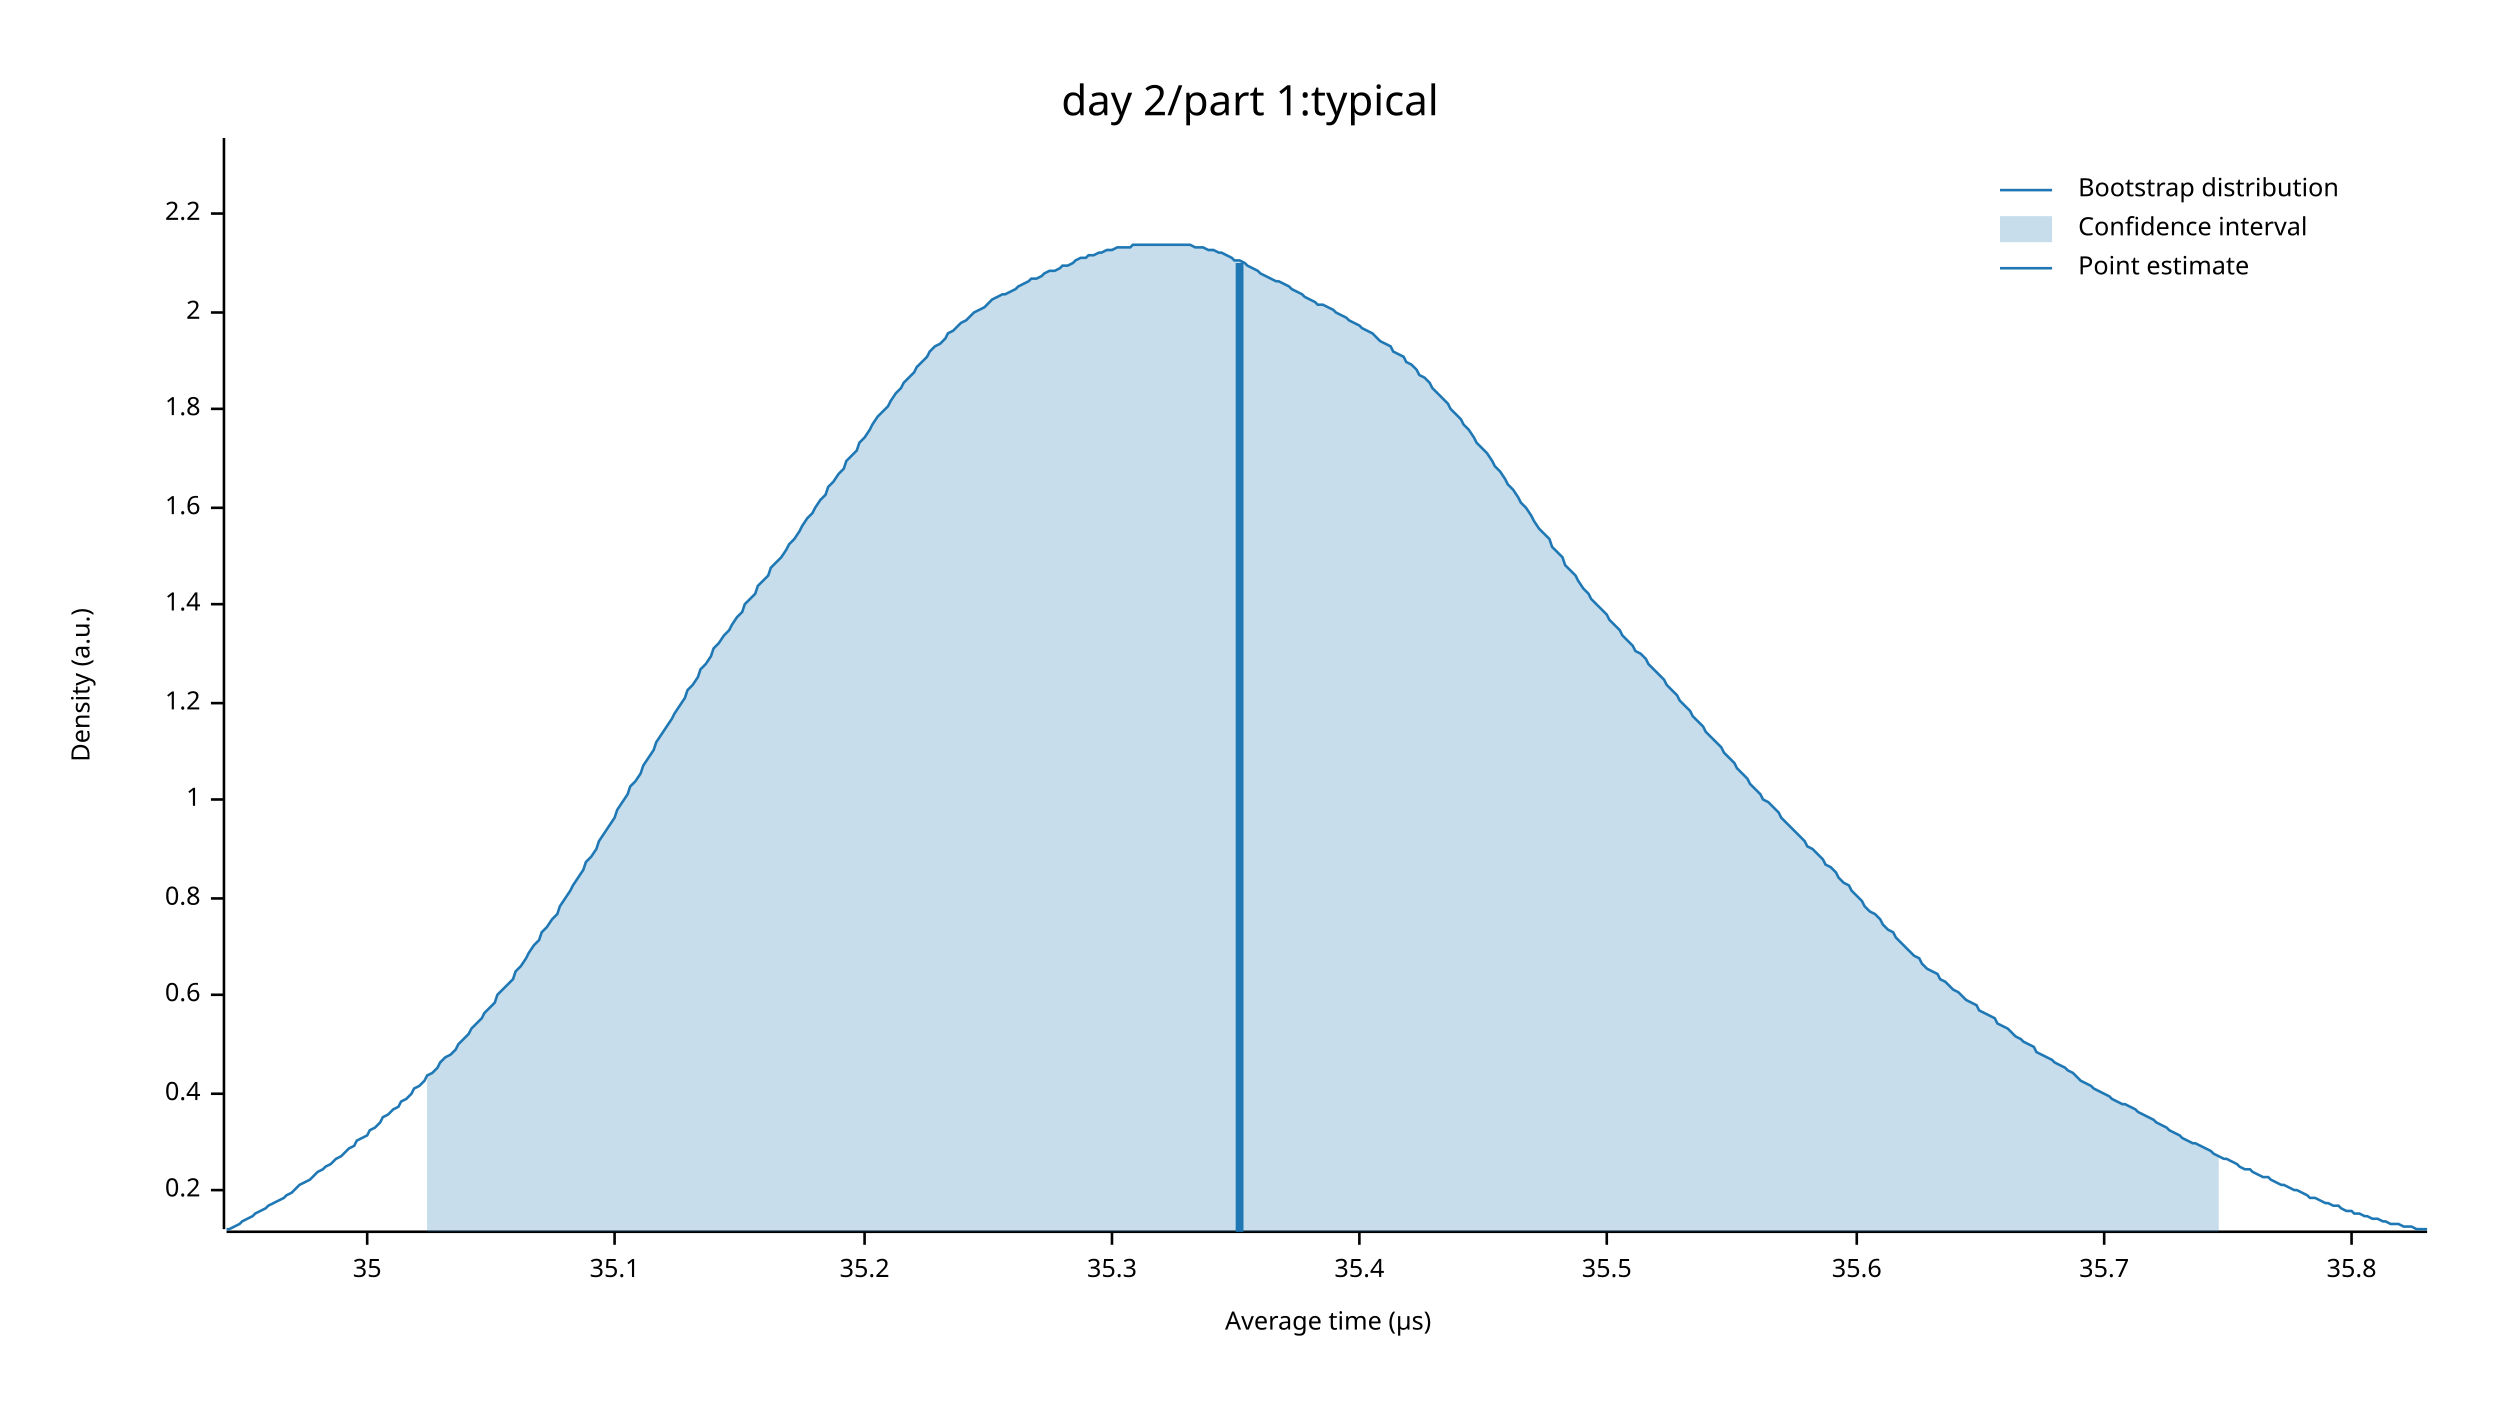
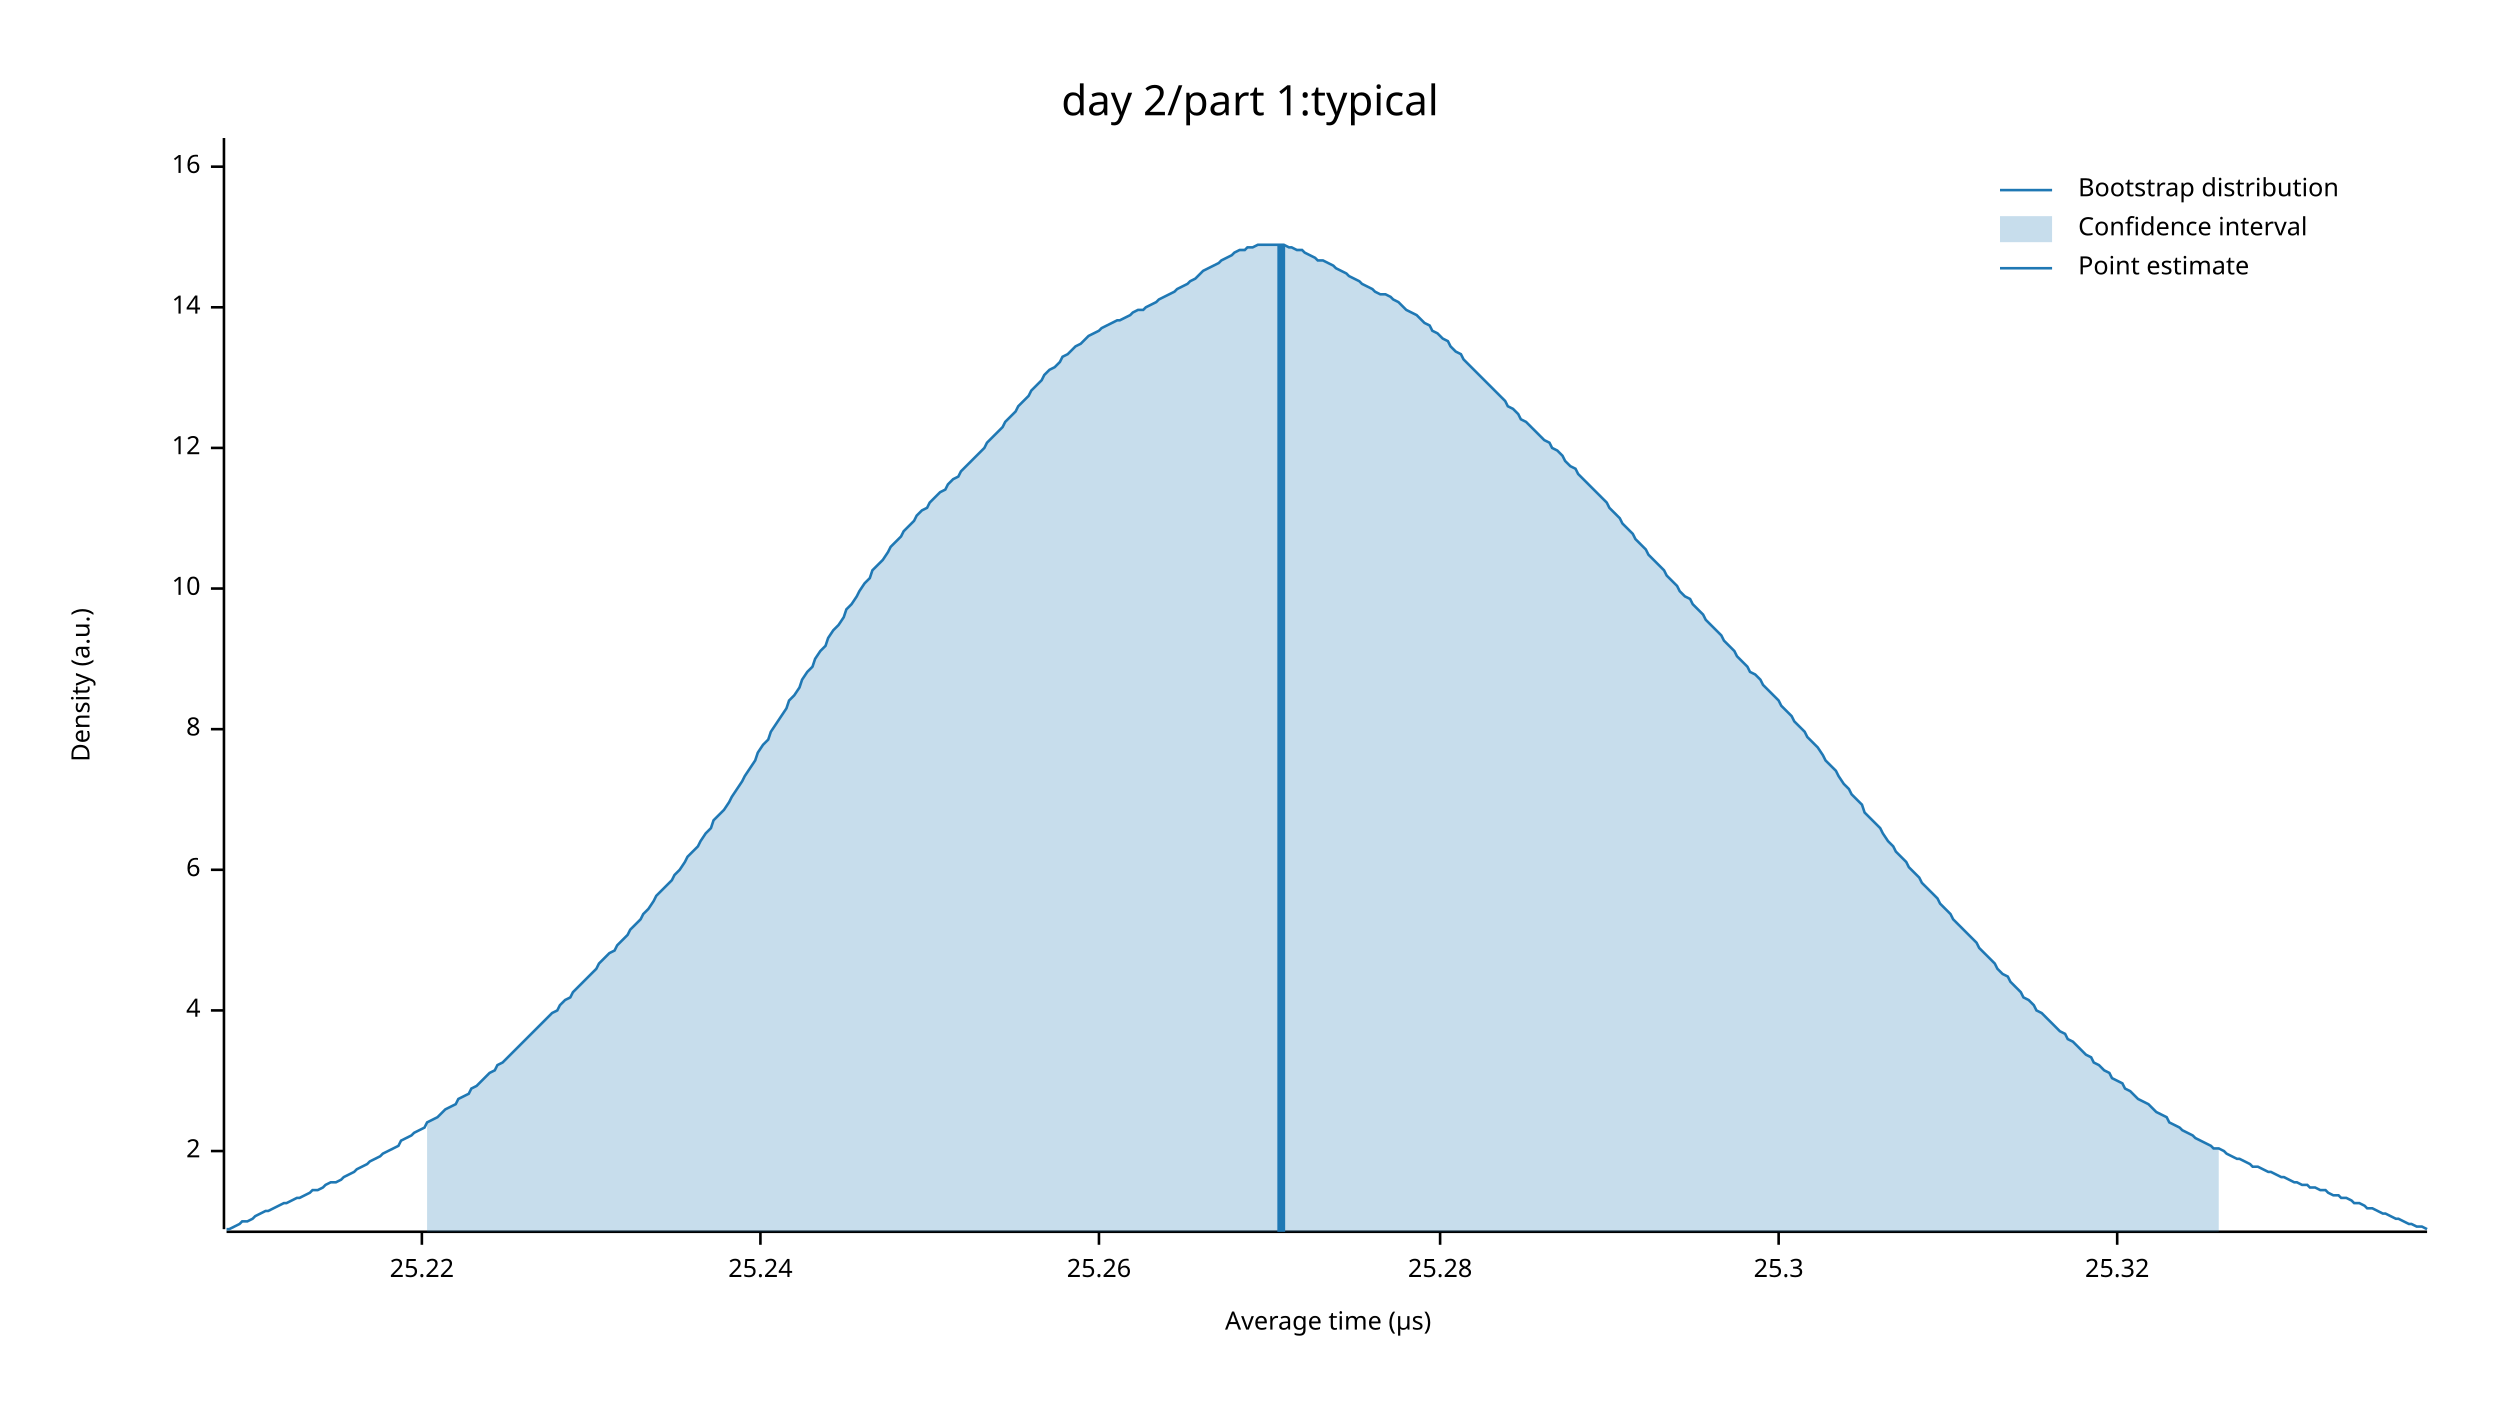
<svg xmlns="http://www.w3.org/2000/svg" width="960" height="540" viewBox="0 0 960 540">
  <text x="480" y="32" dy="0.76em" text-anchor="middle" font-family="sans-serif" font-size="16.129" opacity="1" fill="#000000">
day 2/part 1:typical
</text>
  <text x="27" y="263" dy="0.76em" text-anchor="middle" font-family="sans-serif" font-size="9.677" opacity="1" fill="#000000" transform="rotate(270, 27, 263)">
Density (a.u.)
</text>
  <text x="510" y="513" dy="-0.5ex" text-anchor="middle" font-family="sans-serif" font-size="9.677" opacity="1" fill="#000000">
Average time (µs)
</text>
  <polyline fill="none" opacity="1" stroke="#000000" stroke-width="1" points="86,53 86,472 " />
-   <text x="77" y="457" dy="0.5ex" text-anchor="end" font-family="sans-serif" font-size="9.677" opacity="1" fill="#000000">
- 0.2
- </text>
-   <polyline fill="none" opacity="1" stroke="#000000" stroke-width="1" points="81,457 86,457 " />
-   <text x="77" y="420" dy="0.5ex" text-anchor="end" font-family="sans-serif" font-size="9.677" opacity="1" fill="#000000">
- 0.4
- </text>
-   <polyline fill="none" opacity="1" stroke="#000000" stroke-width="1" points="81,420 86,420 " />
-   <text x="77" y="382" dy="0.5ex" text-anchor="end" font-family="sans-serif" font-size="9.677" opacity="1" fill="#000000">
- 0.6
- </text>
-   <polyline fill="none" opacity="1" stroke="#000000" stroke-width="1" points="81,382 86,382 " />
-   <text x="77" y="345" dy="0.5ex" text-anchor="end" font-family="sans-serif" font-size="9.677" opacity="1" fill="#000000">
- 0.8
- </text>
-   <polyline fill="none" opacity="1" stroke="#000000" stroke-width="1" points="81,345 86,345 " />
-   <text x="77" y="307" dy="0.5ex" text-anchor="end" font-family="sans-serif" font-size="9.677" opacity="1" fill="#000000">
- 1
- </text>
-   <polyline fill="none" opacity="1" stroke="#000000" stroke-width="1" points="81,307 86,307 " />
-   <text x="77" y="270" dy="0.5ex" text-anchor="end" font-family="sans-serif" font-size="9.677" opacity="1" fill="#000000">
- 1.2
- </text>
-   <polyline fill="none" opacity="1" stroke="#000000" stroke-width="1" points="81,270 86,270 " />
-   <text x="77" y="232" dy="0.5ex" text-anchor="end" font-family="sans-serif" font-size="9.677" opacity="1" fill="#000000">
- 1.4
- </text>
-   <polyline fill="none" opacity="1" stroke="#000000" stroke-width="1" points="81,232 86,232 " />
-   <text x="77" y="195" dy="0.5ex" text-anchor="end" font-family="sans-serif" font-size="9.677" opacity="1" fill="#000000">
- 1.6
- </text>
-   <polyline fill="none" opacity="1" stroke="#000000" stroke-width="1" points="81,195 86,195 " />
-   <text x="77" y="157" dy="0.5ex" text-anchor="end" font-family="sans-serif" font-size="9.677" opacity="1" fill="#000000">
- 1.8
- </text>
-   <polyline fill="none" opacity="1" stroke="#000000" stroke-width="1" points="81,157 86,157 " />
-   <text x="77" y="120" dy="0.5ex" text-anchor="end" font-family="sans-serif" font-size="9.677" opacity="1" fill="#000000">
+   <text x="77" y="442" dy="0.5ex" text-anchor="end" font-family="sans-serif" font-size="9.677" opacity="1" fill="#000000">
2
</text>
-   <polyline fill="none" opacity="1" stroke="#000000" stroke-width="1" points="81,120 86,120 " />
-   <text x="77" y="82" dy="0.5ex" text-anchor="end" font-family="sans-serif" font-size="9.677" opacity="1" fill="#000000">
- 2.2
+   <polyline fill="none" opacity="1" stroke="#000000" stroke-width="1" points="81,442 86,442 " />
+   <text x="77" y="388" dy="0.5ex" text-anchor="end" font-family="sans-serif" font-size="9.677" opacity="1" fill="#000000">
+ 4
</text>
-   <polyline fill="none" opacity="1" stroke="#000000" stroke-width="1" points="81,82 86,82 " />
+   <polyline fill="none" opacity="1" stroke="#000000" stroke-width="1" points="81,388 86,388 " />
+   <text x="77" y="334" dy="0.5ex" text-anchor="end" font-family="sans-serif" font-size="9.677" opacity="1" fill="#000000">
+ 6
+ </text>
+   <polyline fill="none" opacity="1" stroke="#000000" stroke-width="1" points="81,334 86,334 " />
+   <text x="77" y="280" dy="0.5ex" text-anchor="end" font-family="sans-serif" font-size="9.677" opacity="1" fill="#000000">
+ 8
+ </text>
+   <polyline fill="none" opacity="1" stroke="#000000" stroke-width="1" points="81,280 86,280 " />
+   <text x="77" y="226" dy="0.5ex" text-anchor="end" font-family="sans-serif" font-size="9.677" opacity="1" fill="#000000">
+ 10
+ </text>
+   <polyline fill="none" opacity="1" stroke="#000000" stroke-width="1" points="81,226 86,226 " />
+   <text x="77" y="172" dy="0.5ex" text-anchor="end" font-family="sans-serif" font-size="9.677" opacity="1" fill="#000000">
+ 12
+ </text>
+   <polyline fill="none" opacity="1" stroke="#000000" stroke-width="1" points="81,172 86,172 " />
+   <text x="77" y="118" dy="0.5ex" text-anchor="end" font-family="sans-serif" font-size="9.677" opacity="1" fill="#000000">
+ 14
+ </text>
+   <polyline fill="none" opacity="1" stroke="#000000" stroke-width="1" points="81,118 86,118 " />
+   <text x="77" y="64" dy="0.5ex" text-anchor="end" font-family="sans-serif" font-size="9.677" opacity="1" fill="#000000">
+ 16
+ </text>
+   <polyline fill="none" opacity="1" stroke="#000000" stroke-width="1" points="81,64 86,64 " />
  <polyline fill="none" opacity="1" stroke="#000000" stroke-width="1" points="87,473 932,473 " />
-   <text x="141" y="483" dy="0.76em" text-anchor="middle" font-family="sans-serif" font-size="9.677" opacity="1" fill="#000000">
- 35
+   <text x="162" y="483" dy="0.76em" text-anchor="middle" font-family="sans-serif" font-size="9.677" opacity="1" fill="#000000">
+ 25.22
</text>
-   <polyline fill="none" opacity="1" stroke="#000000" stroke-width="1" points="141,473 141,478 " />
-   <text x="236" y="483" dy="0.76em" text-anchor="middle" font-family="sans-serif" font-size="9.677" opacity="1" fill="#000000">
- 35.1
+   <polyline fill="none" opacity="1" stroke="#000000" stroke-width="1" points="162,473 162,478 " />
+   <text x="292" y="483" dy="0.76em" text-anchor="middle" font-family="sans-serif" font-size="9.677" opacity="1" fill="#000000">
+ 25.24
</text>
-   <polyline fill="none" opacity="1" stroke="#000000" stroke-width="1" points="236,473 236,478 " />
-   <text x="332" y="483" dy="0.76em" text-anchor="middle" font-family="sans-serif" font-size="9.677" opacity="1" fill="#000000">
- 35.2
+   <polyline fill="none" opacity="1" stroke="#000000" stroke-width="1" points="292,473 292,478 " />
+   <text x="422" y="483" dy="0.76em" text-anchor="middle" font-family="sans-serif" font-size="9.677" opacity="1" fill="#000000">
+ 25.26
</text>
-   <polyline fill="none" opacity="1" stroke="#000000" stroke-width="1" points="332,473 332,478 " />
-   <text x="427" y="483" dy="0.76em" text-anchor="middle" font-family="sans-serif" font-size="9.677" opacity="1" fill="#000000">
- 35.3
+   <polyline fill="none" opacity="1" stroke="#000000" stroke-width="1" points="422,473 422,478 " />
+   <text x="553" y="483" dy="0.76em" text-anchor="middle" font-family="sans-serif" font-size="9.677" opacity="1" fill="#000000">
+ 25.28
</text>
-   <polyline fill="none" opacity="1" stroke="#000000" stroke-width="1" points="427,473 427,478 " />
-   <text x="522" y="483" dy="0.76em" text-anchor="middle" font-family="sans-serif" font-size="9.677" opacity="1" fill="#000000">
- 35.4
+   <polyline fill="none" opacity="1" stroke="#000000" stroke-width="1" points="553,473 553,478 " />
+   <text x="683" y="483" dy="0.76em" text-anchor="middle" font-family="sans-serif" font-size="9.677" opacity="1" fill="#000000">
+ 25.3
</text>
-   <polyline fill="none" opacity="1" stroke="#000000" stroke-width="1" points="522,473 522,478 " />
-   <text x="617" y="483" dy="0.76em" text-anchor="middle" font-family="sans-serif" font-size="9.677" opacity="1" fill="#000000">
- 35.5
+   <polyline fill="none" opacity="1" stroke="#000000" stroke-width="1" points="683,473 683,478 " />
+   <text x="813" y="483" dy="0.76em" text-anchor="middle" font-family="sans-serif" font-size="9.677" opacity="1" fill="#000000">
+ 25.32
</text>
-   <polyline fill="none" opacity="1" stroke="#000000" stroke-width="1" points="617,473 617,478 " />
-   <text x="713" y="483" dy="0.76em" text-anchor="middle" font-family="sans-serif" font-size="9.677" opacity="1" fill="#000000">
- 35.6
- </text>
-   <polyline fill="none" opacity="1" stroke="#000000" stroke-width="1" points="713,473 713,478 " />
-   <text x="808" y="483" dy="0.76em" text-anchor="middle" font-family="sans-serif" font-size="9.677" opacity="1" fill="#000000">
- 35.7
- </text>
-   <polyline fill="none" opacity="1" stroke="#000000" stroke-width="1" points="808,473 808,478 " />
-   <text x="903" y="483" dy="0.76em" text-anchor="middle" font-family="sans-serif" font-size="9.677" opacity="1" fill="#000000">
- 35.8
- </text>
-   <polyline fill="none" opacity="1" stroke="#000000" stroke-width="1" points="903,473 903,478 " />
-   <polyline fill="none" opacity="1" stroke="#1F78B4" stroke-width="1" points="87,472 88,472 90,471 92,470 93,469 95,468 97,467 98,466 100,465 102,464 103,463 105,462 107,461 109,460 110,459 112,458 114,456 115,455 117,454 119,453 120,452 122,450 124,449 125,448 127,447 129,445 131,444 132,443 134,441 136,440 137,438 139,437 141,436 142,434 144,433 146,431 147,429 149,428 151,426 153,425 154,423 156,422 158,420 159,418 161,417 163,415 164,413 166,412 168,410 169,408 171,406 173,405 175,403 176,401 178,399 180,397 181,395 183,393 185,391 186,389 188,387 190,385 191,382 193,380 195,378 197,376 198,373 200,371 202,368 203,366 205,363 207,361 208,358 210,356 212,353 214,351 215,348 217,345 219,342 220,340 222,337 224,334 225,331 227,329 229,326 230,323 232,320 234,317 236,314 237,311 239,308 241,305 242,302 244,300 246,297 247,294 249,291 251,288 252,285 254,282 256,279 258,276 259,274 261,271 263,268 264,265 266,263 268,260 269,257 271,255 273,252 274,249 276,247 278,244 280,242 281,240 283,237 285,235 286,232 288,230 290,228 291,225 293,223 295,221 296,218 298,216 300,214 302,211 303,209 305,207 307,204 308,202 310,199 312,197 313,195 315,192 317,190 318,187 320,185 322,182 324,180 325,177 327,175 329,173 330,170 332,168 334,165 335,163 337,160 339,158 341,156 342,154 344,151 346,149 347,147 349,145 351,143 352,141 354,139 356,137 357,135 359,133 361,132 363,130 364,128 366,127 368,125 369,124 371,123 373,121 374,120 376,119 378,118 379,117 381,115 383,114 385,113 386,113 388,112 390,111 391,110 393,109 395,108 396,107 398,107 400,106 401,105 403,104 405,104 407,103 408,102 410,102 412,101 413,100 415,99 417,99 418,98 420,98 422,97 423,97 425,96 427,96 429,95 430,95 432,95 434,95 435,94 437,94 439,94 440,94 442,94 444,94 445,94 447,94 449,94 451,94 452,94 454,94 456,94 457,94 459,95 461,95 462,95 464,96 466,96 468,97 469,97 471,98 473,99 474,100 476,100 478,101 479,102 481,103 483,104 484,105 486,106 488,107 490,108 491,108 493,109 495,110 496,111 498,112 500,113 501,114 503,115 505,116 506,117 508,117 510,118 512,119 513,120 515,121 517,122 518,123 520,124 522,125 523,126 525,127 527,128 528,129 530,131 532,132 534,133 535,135 537,136 539,137 540,139 542,140 544,142 545,144 547,145 549,147 550,149 552,151 554,153 556,155 557,157 559,159 561,161 562,163 564,165 566,168 567,170 569,172 571,174 573,177 574,179 576,181 578,184 579,186 581,188 583,191 584,193 586,195 588,198 589,200 591,203 593,205 595,207 596,210 598,212 600,214 601,217 603,219 605,221 606,223 608,226 610,228 611,230 613,232 615,234 617,236 618,238 620,240 622,242 623,244 625,246 627,248 628,250 630,251 632,253 633,255 635,257 637,259 639,261 640,263 642,265 644,267 645,269 647,271 649,273 650,275 652,277 654,279 655,281 657,283 659,285 661,287 662,289 664,291 666,293 667,295 669,297 671,299 672,301 674,303 676,305 677,307 679,308 681,310 683,312 684,314 686,316 688,318 689,319 691,321 693,323 694,325 696,326 698,328 700,330 701,332 703,333 705,335 706,337 708,339 710,340 711,342 713,344 715,346 716,348 718,350 720,351 722,353 723,355 725,357 727,358 728,360 730,362 732,364 733,365 735,367 737,368 738,370 740,372 742,373 744,374 745,376 747,377 749,379 750,380 752,381 754,383 755,384 757,385 759,386 760,388 762,389 764,390 766,391 767,393 769,394 771,395 772,396 774,398 776,399 777,400 779,401 781,402 782,404 784,405 786,406 788,407 789,408 791,409 793,410 794,411 796,412 798,414 799,415 801,416 803,417 804,418 806,419 808,420 810,421 811,422 813,423 815,424 816,424 818,425 820,426 821,427 823,428 825,429 827,430 828,431 830,432 832,433 833,434 835,435 837,436 838,437 840,438 842,439 843,439 845,440 847,441 849,442 850,443 852,444 854,445 855,445 857,446 859,447 860,448 862,449 864,449 865,450 867,451 869,452 871,452 872,453 874,454 876,455 877,455 879,456 881,457 882,457 884,458 886,459 887,460 889,460 891,461 893,462 894,462 896,463 898,463 899,464 901,465 903,465 904,466 906,466 908,467 909,467 911,468 913,468 915,469 916,469 918,470 920,470 921,470 923,471 925,471 926,471 928,472 930,472 932,472 " />
-   <polygon opacity="0.25" fill="#1F78B4" points="164,413 166,412 168,410 169,408 171,406 173,405 175,403 176,401 178,399 180,397 181,395 183,393 185,391 186,389 188,387 190,385 191,382 193,380 195,378 197,376 198,373 200,371 202,368 203,366 205,363 207,361 208,358 210,356 212,353 214,351 215,348 217,345 219,342 220,340 222,337 224,334 225,331 227,329 229,326 230,323 232,320 234,317 236,314 237,311 239,308 241,305 242,302 244,300 246,297 247,294 249,291 251,288 252,285 254,282 256,279 258,276 259,274 261,271 263,268 264,265 266,263 268,260 269,257 271,255 273,252 274,249 276,247 278,244 280,242 281,240 283,237 285,235 286,232 288,230 290,228 291,225 293,223 295,221 296,218 298,216 300,214 302,211 303,209 305,207 307,204 308,202 310,199 312,197 313,195 315,192 317,190 318,187 320,185 322,182 324,180 325,177 327,175 329,173 330,170 332,168 334,165 335,163 337,160 339,158 341,156 342,154 344,151 346,149 347,147 349,145 351,143 352,141 354,139 356,137 357,135 359,133 361,132 363,130 364,128 366,127 368,125 369,124 371,123 373,121 374,120 376,119 378,118 379,117 381,115 383,114 385,113 386,113 388,112 390,111 391,110 393,109 395,108 396,107 398,107 400,106 401,105 403,104 405,104 407,103 408,102 410,102 412,101 413,100 415,99 417,99 418,98 420,98 422,97 423,97 425,96 427,96 429,95 430,95 432,95 434,95 435,94 437,94 439,94 440,94 442,94 444,94 445,94 447,94 449,94 451,94 452,94 454,94 456,94 457,94 459,95 461,95 462,95 464,96 466,96 468,97 469,97 471,98 473,99 474,100 476,100 478,101 479,102 481,103 483,104 484,105 486,106 488,107 490,108 491,108 493,109 495,110 496,111 498,112 500,113 501,114 503,115 505,116 506,117 508,117 510,118 512,119 513,120 515,121 517,122 518,123 520,124 522,125 523,126 525,127 527,128 528,129 530,131 532,132 534,133 535,135 537,136 539,137 540,139 542,140 544,142 545,144 547,145 549,147 550,149 552,151 554,153 556,155 557,157 559,159 561,161 562,163 564,165 566,168 567,170 569,172 571,174 573,177 574,179 576,181 578,184 579,186 581,188 583,191 584,193 586,195 588,198 589,200 591,203 593,205 595,207 596,210 598,212 600,214 601,217 603,219 605,221 606,223 608,226 610,228 611,230 613,232 615,234 617,236 618,238 620,240 622,242 623,244 625,246 627,248 628,250 630,251 632,253 633,255 635,257 637,259 639,261 640,263 642,265 644,267 645,269 647,271 649,273 650,275 652,277 654,279 655,281 657,283 659,285 661,287 662,289 664,291 666,293 667,295 669,297 671,299 672,301 674,303 676,305 677,307 679,308 681,310 683,312 684,314 686,316 688,318 689,319 691,321 693,323 694,325 696,326 698,328 700,330 701,332 703,333 705,335 706,337 708,339 710,340 711,342 713,344 715,346 716,348 718,350 720,351 722,353 723,355 725,357 727,358 728,360 730,362 732,364 733,365 735,367 737,368 738,370 740,372 742,373 744,374 745,376 747,377 749,379 750,380 752,381 754,383 755,384 757,385 759,386 760,388 762,389 764,390 766,391 767,393 769,394 771,395 772,396 774,398 776,399 777,400 779,401 781,402 782,404 784,405 786,406 788,407 789,408 791,409 793,410 794,411 796,412 798,414 799,415 801,416 803,417 804,418 806,419 808,420 810,421 811,422 813,423 815,424 816,424 818,425 820,426 821,427 823,428 825,429 827,430 828,431 830,432 832,433 833,434 835,435 837,436 838,437 840,438 842,439 843,439 845,440 847,441 849,442 850,443 852,444 852,473 164,473 " />
-   <polyline fill="none" opacity="1" stroke="#1F78B4" stroke-width="3" points="476,473 476,101 " />
+   <polyline fill="none" opacity="1" stroke="#000000" stroke-width="1" points="813,473 813,478 " />
+   <polyline fill="none" opacity="1" stroke="#1F78B4" stroke-width="1" points="87,472 88,472 90,471 92,470 93,469 95,469 97,468 98,467 100,466 102,465 103,465 105,464 107,463 109,462 110,462 112,461 114,460 115,460 117,459 119,458 120,457 122,457 124,456 125,455 127,454 129,454 131,453 132,452 134,451 136,450 137,449 139,448 141,447 142,446 144,445 146,444 147,443 149,442 151,441 153,440 154,438 156,437 158,436 159,435 161,434 163,433 164,431 166,430 168,429 169,428 171,426 173,425 175,424 176,422 178,421 180,420 181,418 183,417 185,415 186,414 188,412 190,411 191,409 193,408 195,406 197,404 198,403 200,401 202,399 203,398 205,396 207,394 208,393 210,391 212,389 214,388 215,386 217,384 219,383 220,381 222,379 224,377 225,376 227,374 229,372 230,370 232,368 234,366 236,365 237,363 239,361 241,359 242,357 244,355 246,353 247,351 249,349 251,346 252,344 254,342 256,340 258,338 259,336 261,334 263,331 264,329 266,327 268,325 269,323 271,320 273,318 274,315 276,313 278,311 280,308 281,306 283,303 285,300 286,298 288,295 290,292 291,289 293,286 295,284 296,281 298,278 300,275 302,272 303,269 305,267 307,264 308,261 310,258 312,256 313,253 315,250 317,248 318,245 320,242 322,240 324,237 325,234 327,232 329,229 330,227 332,224 334,222 335,219 337,217 339,215 341,212 342,210 344,208 346,206 347,204 349,202 351,200 352,198 354,196 356,195 357,193 359,191 361,189 363,188 364,186 366,184 368,183 369,181 371,179 373,177 374,176 376,174 378,172 379,170 381,168 383,166 385,164 386,162 388,160 390,158 391,156 393,154 395,152 396,150 398,148 400,146 401,144 403,142 405,141 407,139 408,137 410,136 412,134 413,133 415,132 417,130 418,129 420,128 422,127 423,126 425,125 427,124 429,123 430,123 432,122 434,121 435,120 437,119 439,119 440,118 442,117 444,116 445,115 447,114 449,113 451,112 452,111 454,110 456,109 457,108 459,107 461,105 462,104 464,103 466,102 468,101 469,100 471,99 473,98 474,97 476,96 478,96 479,95 481,95 483,94 484,94 486,94 488,94 490,94 491,94 493,94 495,95 496,95 498,96 500,96 501,97 503,98 505,99 506,100 508,100 510,101 512,102 513,103 515,104 517,105 518,106 520,107 522,108 523,109 525,110 527,111 528,112 530,113 532,113 534,114 535,115 537,116 539,118 540,119 542,120 544,121 545,122 547,124 549,125 550,127 552,128 554,130 556,131 557,133 559,135 561,136 562,138 564,140 566,142 567,143 569,145 571,147 573,149 574,150 576,152 578,154 579,156 581,157 583,159 584,161 586,162 588,164 589,165 591,167 593,169 595,170 596,172 598,173 600,175 601,177 603,179 605,180 606,182 608,184 610,186 611,187 613,189 615,191 617,193 618,195 620,197 622,199 623,201 625,203 627,205 628,207 630,209 632,211 633,213 635,215 637,217 639,219 640,221 642,223 644,225 645,227 647,229 649,230 650,232 652,234 654,236 655,238 657,240 659,242 661,244 662,246 664,248 666,250 667,252 669,254 671,256 672,258 674,259 676,261 677,263 679,265 681,267 683,269 684,271 686,273 688,275 689,277 691,279 693,281 694,283 696,285 698,287 700,290 701,292 703,294 705,296 706,298 708,301 710,303 711,305 713,307 715,309 716,312 718,314 720,316 722,318 723,320 725,323 727,325 728,327 730,329 732,331 733,333 735,335 737,337 738,339 740,341 742,343 744,345 745,347 747,349 749,351 750,353 752,355 754,357 755,358 757,360 759,362 760,364 762,366 764,368 766,370 767,372 769,374 771,375 772,377 774,379 776,381 777,383 779,384 781,386 782,388 784,389 786,391 788,393 789,394 791,396 793,397 794,399 796,400 798,402 799,403 801,405 803,406 804,408 806,409 808,411 810,412 811,414 813,415 815,416 816,418 818,419 820,421 821,422 823,423 825,424 827,426 828,427 830,428 832,429 833,431 835,432 837,433 838,434 840,435 842,436 843,437 845,438 847,439 849,440 850,441 852,441 854,442 855,443 857,444 859,445 860,445 862,446 864,447 865,448 867,448 869,449 871,450 872,450 874,451 876,452 877,452 879,453 881,454 882,454 884,455 886,455 887,456 889,456 891,457 893,457 894,458 896,459 898,459 899,460 901,460 903,461 904,462 906,462 908,463 909,464 911,464 913,465 915,466 916,466 918,467 920,468 921,468 923,469 925,470 926,470 928,471 930,471 932,472 " />
+   <polygon opacity="0.25" fill="#1F78B4" points="164,431 166,430 168,429 169,428 171,426 173,425 175,424 176,422 178,421 180,420 181,418 183,417 185,415 186,414 188,412 190,411 191,409 193,408 195,406 197,404 198,403 200,401 202,399 203,398 205,396 207,394 208,393 210,391 212,389 214,388 215,386 217,384 219,383 220,381 222,379 224,377 225,376 227,374 229,372 230,370 232,368 234,366 236,365 237,363 239,361 241,359 242,357 244,355 246,353 247,351 249,349 251,346 252,344 254,342 256,340 258,338 259,336 261,334 263,331 264,329 266,327 268,325 269,323 271,320 273,318 274,315 276,313 278,311 280,308 281,306 283,303 285,300 286,298 288,295 290,292 291,289 293,286 295,284 296,281 298,278 300,275 302,272 303,269 305,267 307,264 308,261 310,258 312,256 313,253 315,250 317,248 318,245 320,242 322,240 324,237 325,234 327,232 329,229 330,227 332,224 334,222 335,219 337,217 339,215 341,212 342,210 344,208 346,206 347,204 349,202 351,200 352,198 354,196 356,195 357,193 359,191 361,189 363,188 364,186 366,184 368,183 369,181 371,179 373,177 374,176 376,174 378,172 379,170 381,168 383,166 385,164 386,162 388,160 390,158 391,156 393,154 395,152 396,150 398,148 400,146 401,144 403,142 405,141 407,139 408,137 410,136 412,134 413,133 415,132 417,130 418,129 420,128 422,127 423,126 425,125 427,124 429,123 430,123 432,122 434,121 435,120 437,119 439,119 440,118 442,117 444,116 445,115 447,114 449,113 451,112 452,111 454,110 456,109 457,108 459,107 461,105 462,104 464,103 466,102 468,101 469,100 471,99 473,98 474,97 476,96 478,96 479,95 481,95 483,94 484,94 486,94 488,94 490,94 491,94 493,94 495,95 496,95 498,96 500,96 501,97 503,98 505,99 506,100 508,100 510,101 512,102 513,103 515,104 517,105 518,106 520,107 522,108 523,109 525,110 527,111 528,112 530,113 532,113 534,114 535,115 537,116 539,118 540,119 542,120 544,121 545,122 547,124 549,125 550,127 552,128 554,130 556,131 557,133 559,135 561,136 562,138 564,140 566,142 567,143 569,145 571,147 573,149 574,150 576,152 578,154 579,156 581,157 583,159 584,161 586,162 588,164 589,165 591,167 593,169 595,170 596,172 598,173 600,175 601,177 603,179 605,180 606,182 608,184 610,186 611,187 613,189 615,191 617,193 618,195 620,197 622,199 623,201 625,203 627,205 628,207 630,209 632,211 633,213 635,215 637,217 639,219 640,221 642,223 644,225 645,227 647,229 649,230 650,232 652,234 654,236 655,238 657,240 659,242 661,244 662,246 664,248 666,250 667,252 669,254 671,256 672,258 674,259 676,261 677,263 679,265 681,267 683,269 684,271 686,273 688,275 689,277 691,279 693,281 694,283 696,285 698,287 700,290 701,292 703,294 705,296 706,298 708,301 710,303 711,305 713,307 715,309 716,312 718,314 720,316 722,318 723,320 725,323 727,325 728,327 730,329 732,331 733,333 735,335 737,337 738,339 740,341 742,343 744,345 745,347 747,349 749,351 750,353 752,355 754,357 755,358 757,360 759,362 760,364 762,366 764,368 766,370 767,372 769,374 771,375 772,377 774,379 776,381 777,383 779,384 781,386 782,388 784,389 786,391 788,393 789,394 791,396 793,397 794,399 796,400 798,402 799,403 801,405 803,406 804,408 806,409 808,411 810,412 811,414 813,415 815,416 816,418 818,419 820,421 821,422 823,423 825,424 827,426 828,427 830,428 832,429 833,431 835,432 837,433 838,434 840,435 842,436 843,437 845,438 847,439 849,440 850,441 852,441 852,473 164,473 " />
+   <polyline fill="none" opacity="1" stroke="#1F78B4" stroke-width="3" points="492,473 492,94 " />
  <text x="798" y="68" dy="0.76em" text-anchor="start" font-family="sans-serif" font-size="9.677" opacity="1" fill="#000000">
Bootstrap distribution
</text>
  <text x="798" y="83" dy="0.76em" text-anchor="start" font-family="sans-serif" font-size="9.677" opacity="1" fill="#000000">
Confidence interval
</text>
  <text x="798" y="98" dy="0.76em" text-anchor="start" font-family="sans-serif" font-size="9.677" opacity="1" fill="#000000">
Point estimate
</text>
  <polyline fill="none" opacity="1" stroke="#1F78B4" stroke-width="1" points="768,73 788,73 " />
  <rect x="768" y="83" width="20" height="10" opacity="0.25" fill="#1F78B4" stroke="none" />
  <polyline fill="none" opacity="1" stroke="#1F78B4" stroke-width="1" points="768,103 788,103 " />
</svg>
